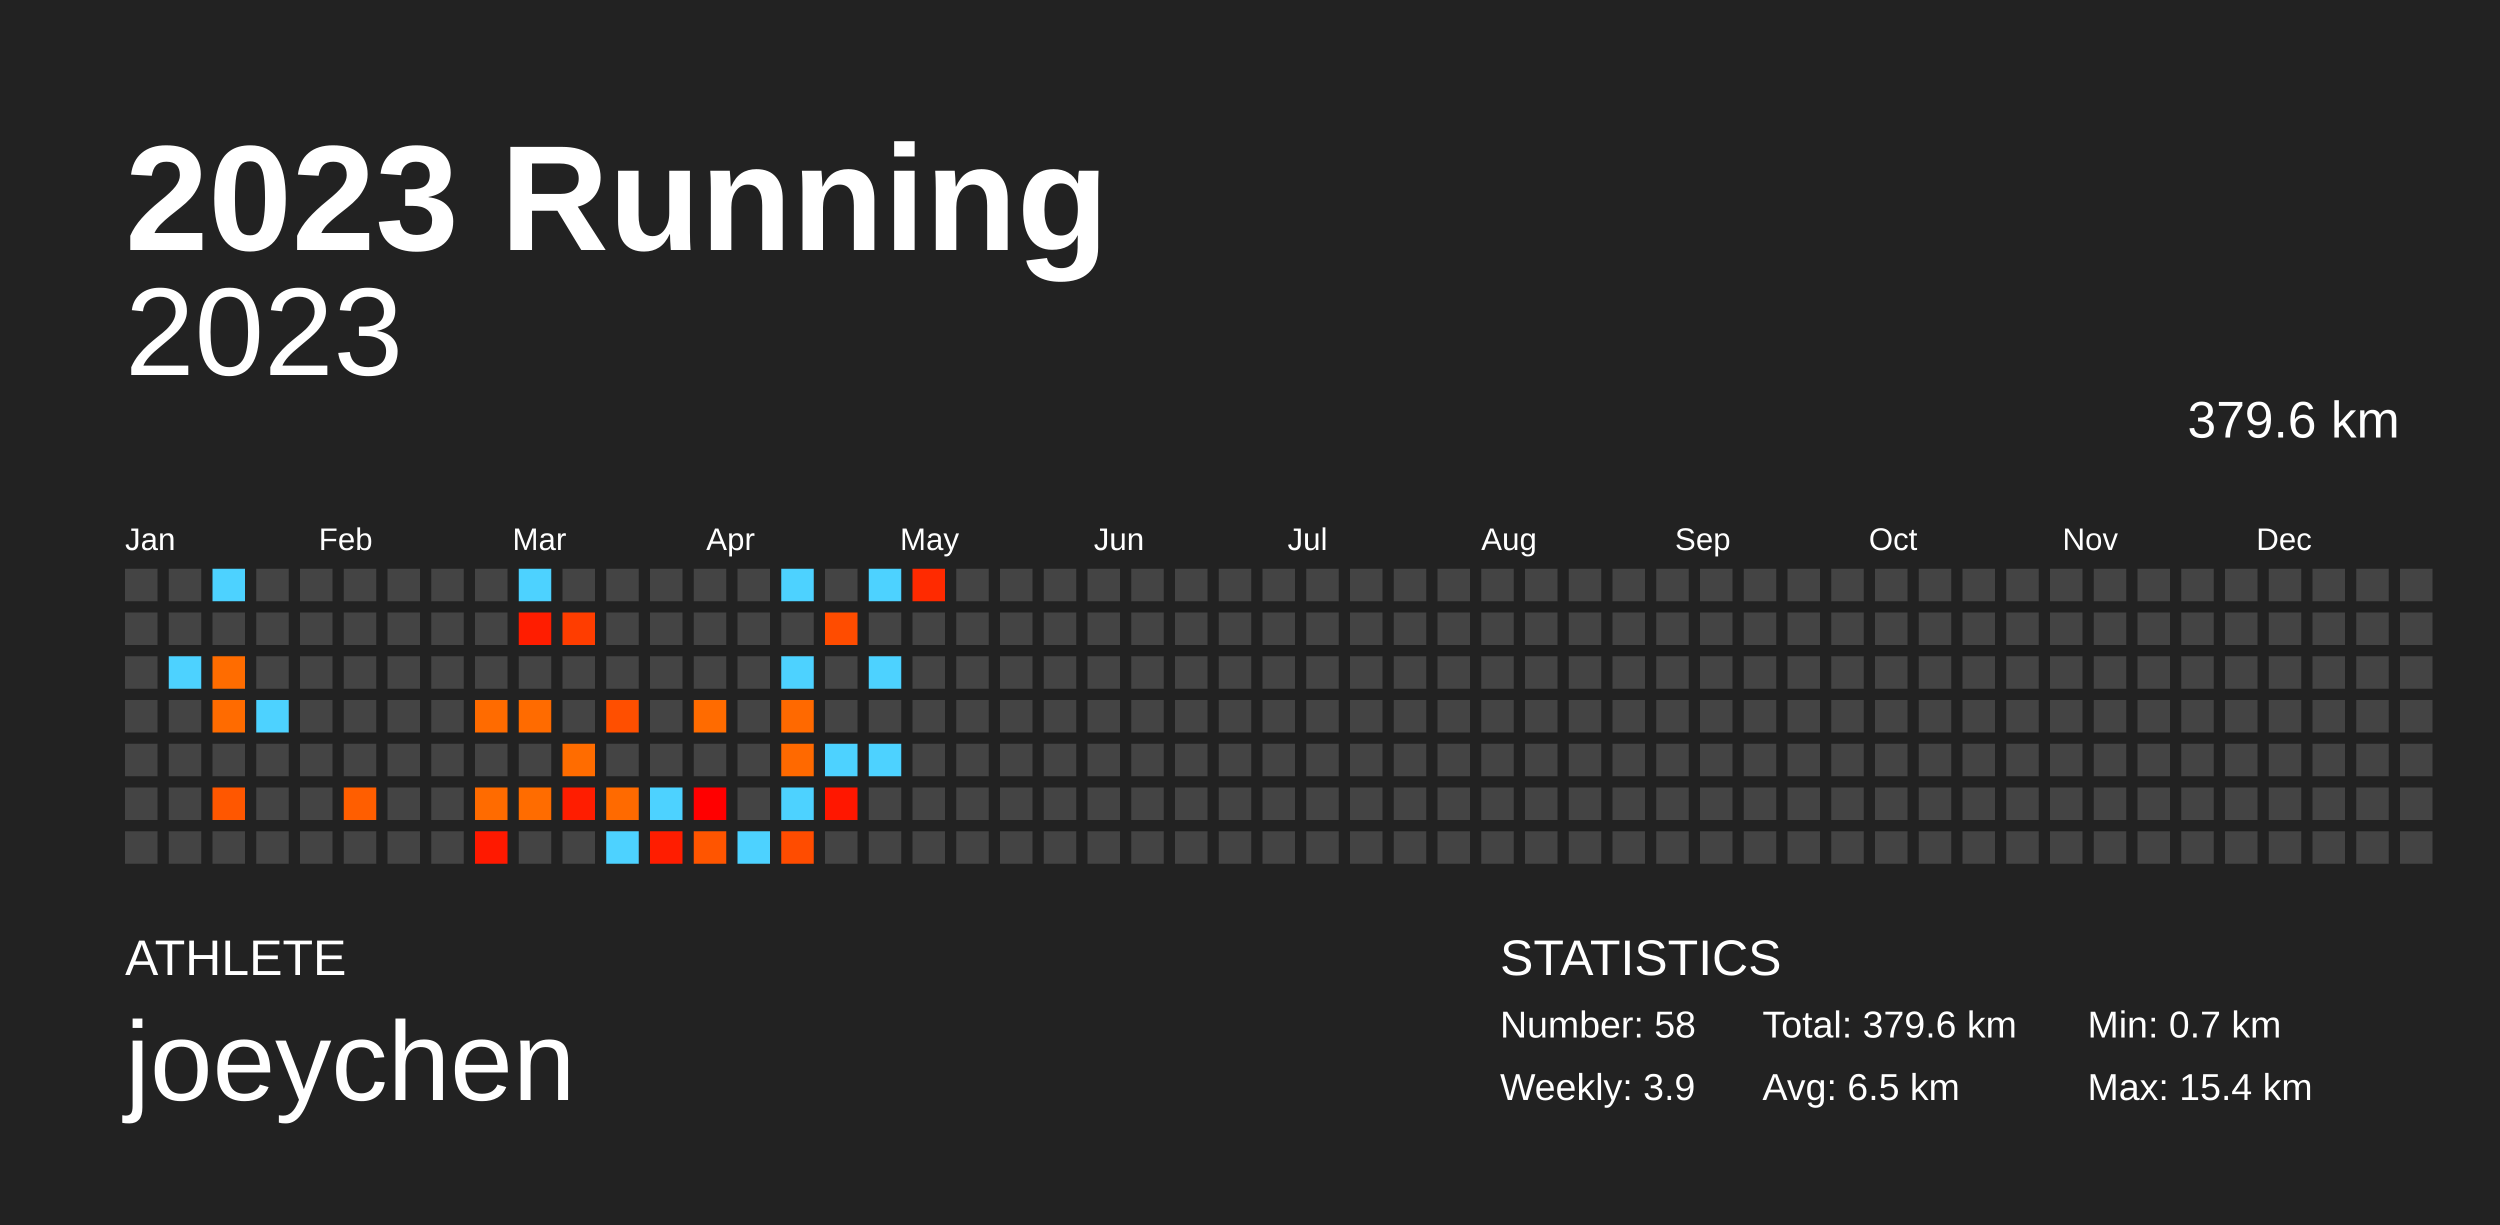
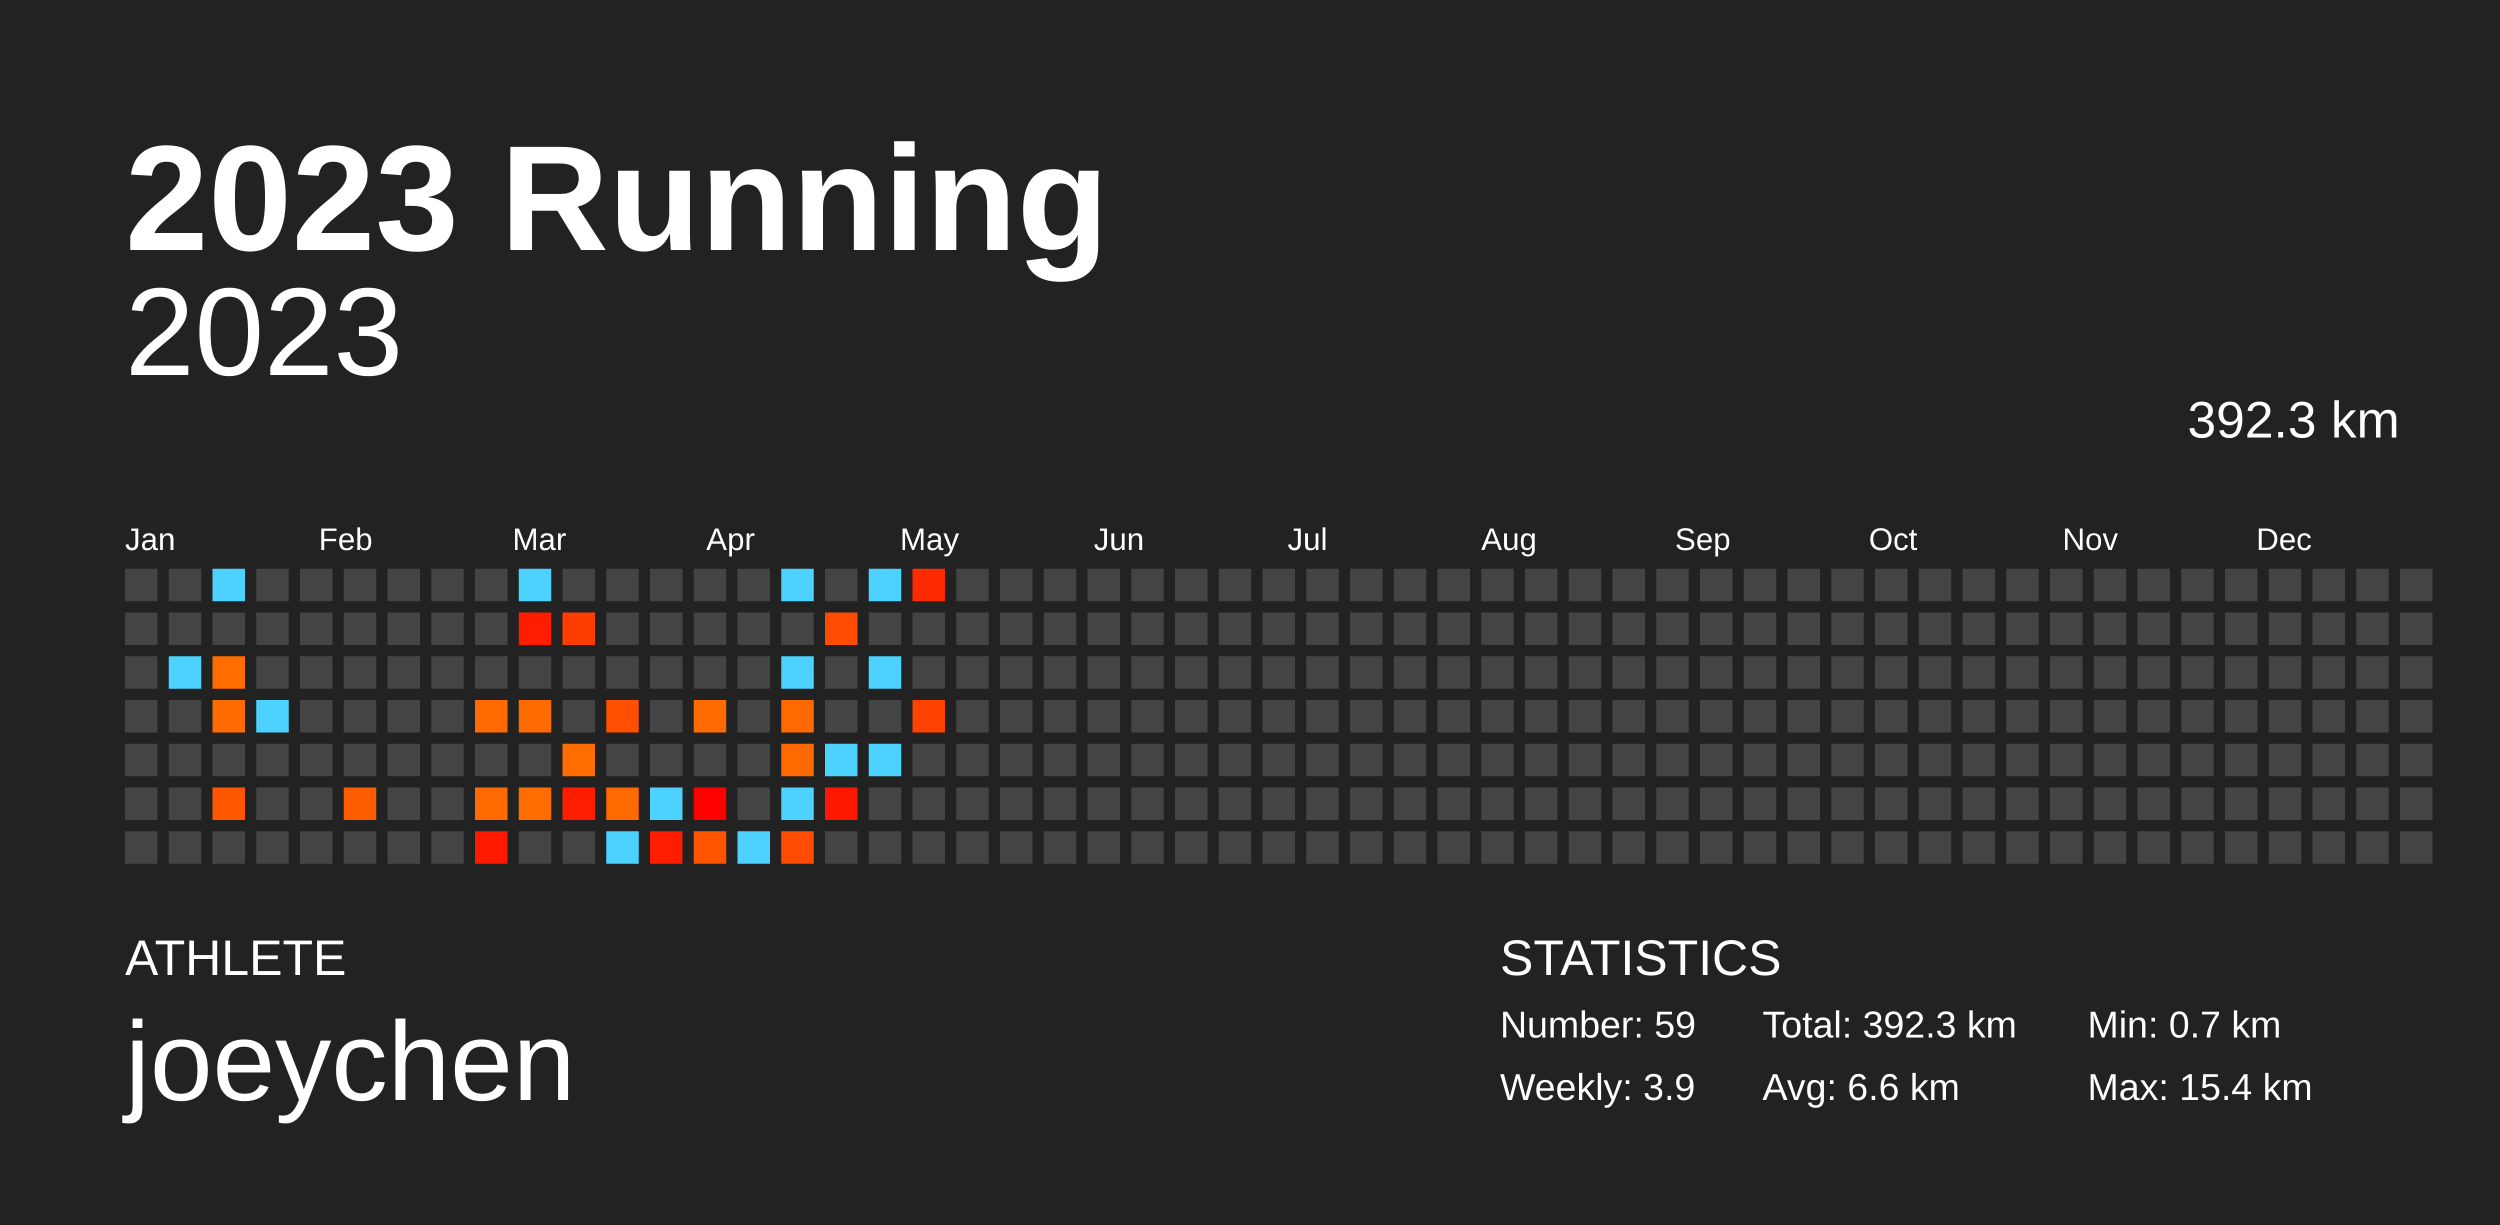
<svg xmlns="http://www.w3.org/2000/svg" baseProfile="full" height="98mm" version="1.1" viewBox="0,0,200,98" width="200mm">
  <defs />
  <rect fill="#222222" height="98" width="200" x="0" y="0" />
  <text fill="#FFFFFF" style="font-size:12px; font-family:Arial; font-weight:bold;" x="10" y="20">2023 Running</text>
  <text fill="#FFFFFF" style="font-size:4px; font-family:Arial" x="10" y="78">ATHLETE</text>
  <text fill="#FFFFFF" style="font-size:9px; font-family:Arial" x="10" y="88">joeychen</text>
  <text fill="#FFFFFF" style="font-size:4px; font-family:Arial" x="120" y="78">STATISTICS</text>
-   <text fill="#FFFFFF" style="font-size:3px; font-family:Arial" x="120" y="83">Number: 58</text>
+   <text fill="#FFFFFF" style="font-size:3px; font-family:Arial" x="120" y="83">Number: 59</text>
  <text fill="#FFFFFF" style="font-size:3px; font-family:Arial" x="120" y="88">Weekly: 3.9</text>
-   <text fill="#FFFFFF" style="font-size:3px; font-family:Arial" x="141" y="83">Total: 379.6 km</text>
-   <text fill="#FFFFFF" style="font-size:3px; font-family:Arial" x="141" y="88">Avg: 6.5 km</text>
+   <text fill="#FFFFFF" style="font-size:3px; font-family:Arial" x="141" y="83">Total: 392.3 km</text>
+   <text fill="#FFFFFF" style="font-size:3px; font-family:Arial" x="141" y="88">Avg: 6.6 km</text>
  <text fill="#FFFFFF" style="font-size:3px; font-family:Arial" x="167" y="83">Min: 0.7 km</text>
  <text fill="#FFFFFF" style="font-size:3px; font-family:Arial" x="167" y="88">Max: 15.4 km</text>
  <text alignment-baseline="hanging" fill="#FFFFFF" style="font-size:10.0px; font-family:Arial;" x="10" y="30">2023</text>
-   <text alignment-baseline="hanging" fill="#FFFFFF" style="font-size:4.125px; font-family:Arial;" x="175" y="35">379.6 km</text>
+   <text alignment-baseline="hanging" fill="#FFFFFF" style="font-size:4.125px; font-family:Arial;" x="175" y="35">392.3 km</text>
  <text fill="#FFFFFF" style="font-size:2.5px; font-family:Arial" x="10.0" y="44">Jan</text>
  <text fill="#FFFFFF" style="font-size:2.5px; font-family:Arial" x="25.5" y="44">Feb</text>
  <text fill="#FFFFFF" style="font-size:2.5px; font-family:Arial" x="41.0" y="44">Mar</text>
  <text fill="#FFFFFF" style="font-size:2.5px; font-family:Arial" x="56.5" y="44">Apr</text>
  <text fill="#FFFFFF" style="font-size:2.5px; font-family:Arial" x="72.0" y="44">May</text>
  <text fill="#FFFFFF" style="font-size:2.5px; font-family:Arial" x="87.5" y="44">Jun</text>
  <text fill="#FFFFFF" style="font-size:2.5px; font-family:Arial" x="103.0" y="44">Jul</text>
  <text fill="#FFFFFF" style="font-size:2.5px; font-family:Arial" x="118.5" y="44">Aug</text>
  <text fill="#FFFFFF" style="font-size:2.5px; font-family:Arial" x="134.0" y="44">Sep</text>
  <text fill="#FFFFFF" style="font-size:2.5px; font-family:Arial" x="149.5" y="44">Oct</text>
  <text fill="#FFFFFF" style="font-size:2.5px; font-family:Arial" x="165.0" y="44">Nov</text>
  <text fill="#FFFFFF" style="font-size:2.5px; font-family:Arial" x="180.5" y="44">Dec</text>
  <rect fill="#444444" height="2.6" width="2.6" x="10.0" y="45.5" />
  <rect fill="#444444" height="2.6" width="2.6" x="10.0" y="49.0" />
  <rect fill="#444444" height="2.6" width="2.6" x="10.0" y="52.5" />
  <rect fill="#444444" height="2.6" width="2.6" x="10.0" y="56.0" />
  <rect fill="#444444" height="2.6" width="2.6" x="10.0" y="59.5" />
  <rect fill="#444444" height="2.6" width="2.6" x="10.0" y="63.0" />
  <rect fill="#444444" height="2.6" width="2.6" x="10.0" y="66.5" />
  <rect fill="#444444" height="2.6" width="2.6" x="13.5" y="45.5" />
  <rect fill="#444444" height="2.6" width="2.6" x="13.5" y="49.0" />
  <rect fill="#4dd2ff" height="2.6" width="2.6" x="13.5" y="52.5" />
  <rect fill="#444444" height="2.6" width="2.6" x="13.5" y="56.0" />
  <rect fill="#444444" height="2.6" width="2.6" x="13.5" y="59.5" />
  <rect fill="#444444" height="2.6" width="2.6" x="13.5" y="63.0" />
  <rect fill="#444444" height="2.6" width="2.6" x="13.5" y="66.5" />
  <rect fill="#4dd2ff" height="2.6" width="2.6" x="17.0" y="45.5" />
  <rect fill="#444444" height="2.6" width="2.6" x="17.0" y="49.0" />
  <rect fill="#ff6c00" height="2.6" width="2.6" x="17.0" y="52.5" />
  <rect fill="#ff6b00" height="2.6" width="2.6" x="17.0" y="56.0" />
  <rect fill="#444444" height="2.6" width="2.6" x="17.0" y="59.5" />
  <rect fill="#ff5700" height="2.6" width="2.6" x="17.0" y="63.0" />
  <rect fill="#444444" height="2.6" width="2.6" x="17.0" y="66.5" />
  <rect fill="#444444" height="2.6" width="2.6" x="20.5" y="45.5" />
  <rect fill="#444444" height="2.6" width="2.6" x="20.5" y="49.0" />
  <rect fill="#444444" height="2.6" width="2.6" x="20.5" y="52.5" />
  <rect fill="#4dd2ff" height="2.6" width="2.6" x="20.5" y="56.0" />
  <rect fill="#444444" height="2.6" width="2.6" x="20.5" y="59.5" />
  <rect fill="#444444" height="2.6" width="2.6" x="20.5" y="63.0" />
  <rect fill="#444444" height="2.6" width="2.6" x="20.5" y="66.5" />
  <rect fill="#444444" height="2.6" width="2.6" x="24.0" y="45.5" />
  <rect fill="#444444" height="2.6" width="2.6" x="24.0" y="49.0" />
  <rect fill="#444444" height="2.6" width="2.6" x="24.0" y="52.5" />
  <rect fill="#444444" height="2.6" width="2.6" x="24.0" y="56.0" />
  <rect fill="#444444" height="2.6" width="2.6" x="24.0" y="59.5" />
  <rect fill="#444444" height="2.6" width="2.6" x="24.0" y="63.0" />
  <rect fill="#444444" height="2.6" width="2.6" x="24.0" y="66.5" />
  <rect fill="#444444" height="2.6" width="2.6" x="27.5" y="45.5" />
  <rect fill="#444444" height="2.6" width="2.6" x="27.5" y="49.0" />
  <rect fill="#444444" height="2.6" width="2.6" x="27.5" y="52.5" />
  <rect fill="#444444" height="2.6" width="2.6" x="27.5" y="56.0" />
  <rect fill="#444444" height="2.6" width="2.6" x="27.5" y="59.5" />
  <rect fill="#ff5e00" height="2.6" width="2.6" x="27.5" y="63.0" />
  <rect fill="#444444" height="2.6" width="2.6" x="27.5" y="66.5" />
  <rect fill="#444444" height="2.6" width="2.6" x="31.0" y="45.5" />
  <rect fill="#444444" height="2.6" width="2.6" x="31.0" y="49.0" />
  <rect fill="#444444" height="2.6" width="2.6" x="31.0" y="52.5" />
  <rect fill="#444444" height="2.6" width="2.6" x="31.0" y="56.0" />
  <rect fill="#444444" height="2.6" width="2.6" x="31.0" y="59.5" />
  <rect fill="#444444" height="2.6" width="2.6" x="31.0" y="63.0" />
  <rect fill="#444444" height="2.6" width="2.6" x="31.0" y="66.5" />
  <rect fill="#444444" height="2.6" width="2.6" x="34.5" y="45.5" />
  <rect fill="#444444" height="2.6" width="2.6" x="34.5" y="49.0" />
  <rect fill="#444444" height="2.6" width="2.6" x="34.5" y="52.5" />
  <rect fill="#444444" height="2.6" width="2.6" x="34.5" y="56.0" />
  <rect fill="#444444" height="2.6" width="2.6" x="34.5" y="59.5" />
  <rect fill="#444444" height="2.6" width="2.6" x="34.5" y="63.0" />
  <rect fill="#444444" height="2.6" width="2.6" x="34.5" y="66.5" />
  <rect fill="#444444" height="2.6" width="2.6" x="38.0" y="45.5" />
  <rect fill="#444444" height="2.6" width="2.6" x="38.0" y="49.0" />
  <rect fill="#444444" height="2.6" width="2.6" x="38.0" y="52.5" />
  <rect fill="#ff6b00" height="2.6" width="2.6" x="38.0" y="56.0" />
  <rect fill="#444444" height="2.6" width="2.6" x="38.0" y="59.5" />
  <rect fill="#ff6b00" height="2.6" width="2.6" x="38.0" y="63.0" />
  <rect fill="#ff1900" height="2.6" width="2.6" x="38.0" y="66.5" />
  <rect fill="#4dd2ff" height="2.6" width="2.6" x="41.5" y="45.5" />
  <rect fill="#ff1d00" height="2.6" width="2.6" x="41.5" y="49.0" />
  <rect fill="#444444" height="2.6" width="2.6" x="41.5" y="52.5" />
  <rect fill="#ff6b00" height="2.6" width="2.6" x="41.5" y="56.0" />
  <rect fill="#444444" height="2.6" width="2.6" x="41.5" y="59.5" />
  <rect fill="#ff6c00" height="2.6" width="2.6" x="41.5" y="63.0" />
  <rect fill="#444444" height="2.6" width="2.6" x="41.5" y="66.5" />
  <rect fill="#444444" height="2.6" width="2.6" x="45.0" y="45.5" />
  <rect fill="#ff3d00" height="2.6" width="2.6" x="45.0" y="49.0" />
  <rect fill="#444444" height="2.6" width="2.6" x="45.0" y="52.5" />
  <rect fill="#444444" height="2.6" width="2.6" x="45.0" y="56.0" />
  <rect fill="#ff6c00" height="2.6" width="2.6" x="45.0" y="59.5" />
  <rect fill="#ff1d00" height="2.6" width="2.6" x="45.0" y="63.0" />
  <rect fill="#444444" height="2.6" width="2.6" x="45.0" y="66.5" />
  <rect fill="#444444" height="2.6" width="2.6" x="48.5" y="45.5" />
  <rect fill="#444444" height="2.6" width="2.6" x="48.5" y="49.0" />
  <rect fill="#444444" height="2.6" width="2.6" x="48.5" y="52.5" />
  <rect fill="#ff4f00" height="2.6" width="2.6" x="48.5" y="56.0" />
  <rect fill="#444444" height="2.6" width="2.6" x="48.5" y="59.5" />
  <rect fill="#ff6a00" height="2.6" width="2.6" x="48.5" y="63.0" />
  <rect fill="#4dd2ff" height="2.6" width="2.6" x="48.5" y="66.5" />
  <rect fill="#444444" height="2.6" width="2.6" x="52.0" y="45.5" />
  <rect fill="#444444" height="2.6" width="2.6" x="52.0" y="49.0" />
  <rect fill="#444444" height="2.6" width="2.6" x="52.0" y="52.5" />
  <rect fill="#444444" height="2.6" width="2.6" x="52.0" y="56.0" />
  <rect fill="#444444" height="2.6" width="2.6" x="52.0" y="59.5" />
  <rect fill="#4dd2ff" height="2.6" width="2.6" x="52.0" y="63.0" />
  <rect fill="#ff1d00" height="2.6" width="2.6" x="52.0" y="66.5" />
  <rect fill="#444444" height="2.6" width="2.6" x="55.5" y="45.5" />
  <rect fill="#444444" height="2.6" width="2.6" x="55.5" y="49.0" />
  <rect fill="#444444" height="2.6" width="2.6" x="55.5" y="52.5" />
  <rect fill="#ff6b00" height="2.6" width="2.6" x="55.5" y="56.0" />
  <rect fill="#444444" height="2.6" width="2.6" x="55.5" y="59.5" />
  <rect fill="#ff0000" height="2.6" width="2.6" x="55.5" y="63.0" />
  <rect fill="#ff5500" height="2.6" width="2.6" x="55.5" y="66.5" />
  <rect fill="#444444" height="2.6" width="2.6" x="59.0" y="45.5" />
  <rect fill="#444444" height="2.6" width="2.6" x="59.0" y="49.0" />
  <rect fill="#444444" height="2.6" width="2.6" x="59.0" y="52.5" />
  <rect fill="#444444" height="2.6" width="2.6" x="59.0" y="56.0" />
  <rect fill="#444444" height="2.6" width="2.6" x="59.0" y="59.5" />
  <rect fill="#444444" height="2.6" width="2.6" x="59.0" y="63.0" />
  <rect fill="#4dd2ff" height="2.6" width="2.6" x="59.0" y="66.5" />
  <rect fill="#4dd2ff" height="2.6" width="2.6" x="62.5" y="45.5" />
  <rect fill="#444444" height="2.6" width="2.6" x="62.5" y="49.0" />
  <rect fill="#4dd2ff" height="2.6" width="2.6" x="62.5" y="52.5" />
  <rect fill="#ff6900" height="2.6" width="2.6" x="62.5" y="56.0" />
  <rect fill="#ff6900" height="2.6" width="2.6" x="62.5" y="59.5" />
  <rect fill="#4dd2ff" height="2.6" width="2.6" x="62.5" y="63.0" />
  <rect fill="#ff4c00" height="2.6" width="2.6" x="62.5" y="66.5" />
  <rect fill="#444444" height="2.6" width="2.6" x="66.0" y="45.5" />
  <rect fill="#ff4c00" height="2.6" width="2.6" x="66.0" y="49.0" />
  <rect fill="#444444" height="2.6" width="2.6" x="66.0" y="52.5" />
  <rect fill="#444444" height="2.6" width="2.6" x="66.0" y="56.0" />
  <rect fill="#4dd2ff" height="2.6" width="2.6" x="66.0" y="59.5" />
  <rect fill="#ff1700" height="2.6" width="2.6" x="66.0" y="63.0" />
  <rect fill="#444444" height="2.6" width="2.6" x="66.0" y="66.5" />
  <rect fill="#4dd2ff" height="2.6" width="2.6" x="69.5" y="45.5" />
  <rect fill="#444444" height="2.6" width="2.6" x="69.5" y="49.0" />
  <rect fill="#4dd2ff" height="2.6" width="2.6" x="69.5" y="52.5" />
  <rect fill="#444444" height="2.6" width="2.6" x="69.5" y="56.0" />
  <rect fill="#4dd2ff" height="2.6" width="2.6" x="69.5" y="59.5" />
  <rect fill="#444444" height="2.6" width="2.6" x="69.5" y="63.0" />
  <rect fill="#444444" height="2.6" width="2.6" x="69.5" y="66.5" />
  <rect fill="#ff2a00" height="2.6" width="2.6" x="73.0" y="45.5" />
  <rect fill="#444444" height="2.6" width="2.6" x="73.0" y="49.0" />
  <rect fill="#444444" height="2.6" width="2.6" x="73.0" y="52.5" />
-   <rect fill="#444444" height="2.6" width="2.6" x="73.0" y="56.0" />
+   <rect fill="#ff4200" height="2.6" width="2.6" x="73.0" y="56.0" />
  <rect fill="#444444" height="2.6" width="2.6" x="73.0" y="59.5" />
  <rect fill="#444444" height="2.6" width="2.6" x="73.0" y="63.0" />
  <rect fill="#444444" height="2.6" width="2.6" x="73.0" y="66.5" />
  <rect fill="#444444" height="2.6" width="2.6" x="76.5" y="45.5" />
  <rect fill="#444444" height="2.6" width="2.6" x="76.5" y="49.0" />
  <rect fill="#444444" height="2.6" width="2.6" x="76.5" y="52.5" />
  <rect fill="#444444" height="2.6" width="2.6" x="76.5" y="56.0" />
  <rect fill="#444444" height="2.6" width="2.6" x="76.5" y="59.5" />
  <rect fill="#444444" height="2.6" width="2.6" x="76.5" y="63.0" />
  <rect fill="#444444" height="2.6" width="2.6" x="76.5" y="66.5" />
  <rect fill="#444444" height="2.6" width="2.6" x="80.0" y="45.5" />
  <rect fill="#444444" height="2.6" width="2.6" x="80.0" y="49.0" />
  <rect fill="#444444" height="2.6" width="2.6" x="80.0" y="52.5" />
  <rect fill="#444444" height="2.6" width="2.6" x="80.0" y="56.0" />
  <rect fill="#444444" height="2.6" width="2.6" x="80.0" y="59.5" />
  <rect fill="#444444" height="2.6" width="2.6" x="80.0" y="63.0" />
  <rect fill="#444444" height="2.6" width="2.6" x="80.0" y="66.5" />
  <rect fill="#444444" height="2.6" width="2.6" x="83.5" y="45.5" />
  <rect fill="#444444" height="2.6" width="2.6" x="83.5" y="49.0" />
  <rect fill="#444444" height="2.6" width="2.6" x="83.5" y="52.5" />
  <rect fill="#444444" height="2.6" width="2.6" x="83.5" y="56.0" />
  <rect fill="#444444" height="2.6" width="2.6" x="83.5" y="59.5" />
  <rect fill="#444444" height="2.6" width="2.6" x="83.5" y="63.0" />
  <rect fill="#444444" height="2.6" width="2.6" x="83.5" y="66.5" />
  <rect fill="#444444" height="2.6" width="2.6" x="87.0" y="45.5" />
  <rect fill="#444444" height="2.6" width="2.6" x="87.0" y="49.0" />
  <rect fill="#444444" height="2.6" width="2.6" x="87.0" y="52.5" />
  <rect fill="#444444" height="2.6" width="2.6" x="87.0" y="56.0" />
  <rect fill="#444444" height="2.6" width="2.6" x="87.0" y="59.5" />
  <rect fill="#444444" height="2.6" width="2.6" x="87.0" y="63.0" />
  <rect fill="#444444" height="2.6" width="2.6" x="87.0" y="66.5" />
  <rect fill="#444444" height="2.6" width="2.6" x="90.5" y="45.5" />
  <rect fill="#444444" height="2.6" width="2.6" x="90.5" y="49.0" />
  <rect fill="#444444" height="2.6" width="2.6" x="90.5" y="52.5" />
  <rect fill="#444444" height="2.6" width="2.6" x="90.5" y="56.0" />
  <rect fill="#444444" height="2.6" width="2.6" x="90.5" y="59.5" />
  <rect fill="#444444" height="2.6" width="2.6" x="90.5" y="63.0" />
  <rect fill="#444444" height="2.6" width="2.6" x="90.5" y="66.5" />
  <rect fill="#444444" height="2.6" width="2.6" x="94.0" y="45.5" />
  <rect fill="#444444" height="2.6" width="2.6" x="94.0" y="49.0" />
  <rect fill="#444444" height="2.6" width="2.6" x="94.0" y="52.5" />
  <rect fill="#444444" height="2.6" width="2.6" x="94.0" y="56.0" />
  <rect fill="#444444" height="2.6" width="2.6" x="94.0" y="59.5" />
  <rect fill="#444444" height="2.6" width="2.6" x="94.0" y="63.0" />
  <rect fill="#444444" height="2.6" width="2.6" x="94.0" y="66.5" />
  <rect fill="#444444" height="2.6" width="2.6" x="97.5" y="45.5" />
  <rect fill="#444444" height="2.6" width="2.6" x="97.5" y="49.0" />
  <rect fill="#444444" height="2.6" width="2.6" x="97.5" y="52.5" />
  <rect fill="#444444" height="2.6" width="2.6" x="97.5" y="56.0" />
  <rect fill="#444444" height="2.6" width="2.6" x="97.5" y="59.5" />
  <rect fill="#444444" height="2.6" width="2.6" x="97.5" y="63.0" />
  <rect fill="#444444" height="2.6" width="2.6" x="97.5" y="66.5" />
  <rect fill="#444444" height="2.6" width="2.6" x="101.0" y="45.5" />
  <rect fill="#444444" height="2.6" width="2.6" x="101.0" y="49.0" />
  <rect fill="#444444" height="2.6" width="2.6" x="101.0" y="52.5" />
  <rect fill="#444444" height="2.6" width="2.6" x="101.0" y="56.0" />
  <rect fill="#444444" height="2.6" width="2.6" x="101.0" y="59.5" />
  <rect fill="#444444" height="2.6" width="2.6" x="101.0" y="63.0" />
  <rect fill="#444444" height="2.6" width="2.6" x="101.0" y="66.5" />
  <rect fill="#444444" height="2.6" width="2.6" x="104.5" y="45.5" />
  <rect fill="#444444" height="2.6" width="2.6" x="104.5" y="49.0" />
  <rect fill="#444444" height="2.6" width="2.6" x="104.5" y="52.5" />
  <rect fill="#444444" height="2.6" width="2.6" x="104.5" y="56.0" />
  <rect fill="#444444" height="2.6" width="2.6" x="104.5" y="59.5" />
  <rect fill="#444444" height="2.6" width="2.6" x="104.5" y="63.0" />
  <rect fill="#444444" height="2.6" width="2.6" x="104.5" y="66.5" />
  <rect fill="#444444" height="2.6" width="2.6" x="108.0" y="45.5" />
  <rect fill="#444444" height="2.6" width="2.6" x="108.0" y="49.0" />
  <rect fill="#444444" height="2.6" width="2.6" x="108.0" y="52.5" />
  <rect fill="#444444" height="2.6" width="2.6" x="108.0" y="56.0" />
  <rect fill="#444444" height="2.6" width="2.6" x="108.0" y="59.5" />
  <rect fill="#444444" height="2.6" width="2.6" x="108.0" y="63.0" />
  <rect fill="#444444" height="2.6" width="2.6" x="108.0" y="66.5" />
  <rect fill="#444444" height="2.6" width="2.6" x="111.5" y="45.5" />
  <rect fill="#444444" height="2.6" width="2.6" x="111.5" y="49.0" />
  <rect fill="#444444" height="2.6" width="2.6" x="111.5" y="52.5" />
  <rect fill="#444444" height="2.6" width="2.6" x="111.5" y="56.0" />
  <rect fill="#444444" height="2.6" width="2.6" x="111.5" y="59.5" />
  <rect fill="#444444" height="2.6" width="2.6" x="111.5" y="63.0" />
  <rect fill="#444444" height="2.6" width="2.6" x="111.5" y="66.5" />
  <rect fill="#444444" height="2.6" width="2.6" x="115.0" y="45.5" />
  <rect fill="#444444" height="2.6" width="2.6" x="115.0" y="49.0" />
  <rect fill="#444444" height="2.6" width="2.6" x="115.0" y="52.5" />
  <rect fill="#444444" height="2.6" width="2.6" x="115.0" y="56.0" />
  <rect fill="#444444" height="2.6" width="2.6" x="115.0" y="59.5" />
  <rect fill="#444444" height="2.6" width="2.6" x="115.0" y="63.0" />
  <rect fill="#444444" height="2.6" width="2.6" x="115.0" y="66.5" />
  <rect fill="#444444" height="2.6" width="2.6" x="118.5" y="45.5" />
  <rect fill="#444444" height="2.6" width="2.6" x="118.5" y="49.0" />
  <rect fill="#444444" height="2.6" width="2.6" x="118.5" y="52.5" />
  <rect fill="#444444" height="2.6" width="2.6" x="118.5" y="56.0" />
  <rect fill="#444444" height="2.6" width="2.6" x="118.5" y="59.5" />
  <rect fill="#444444" height="2.6" width="2.6" x="118.5" y="63.0" />
  <rect fill="#444444" height="2.6" width="2.6" x="118.5" y="66.5" />
  <rect fill="#444444" height="2.6" width="2.6" x="122.0" y="45.5" />
  <rect fill="#444444" height="2.6" width="2.6" x="122.0" y="49.0" />
  <rect fill="#444444" height="2.6" width="2.6" x="122.0" y="52.5" />
  <rect fill="#444444" height="2.6" width="2.6" x="122.0" y="56.0" />
  <rect fill="#444444" height="2.6" width="2.6" x="122.0" y="59.5" />
  <rect fill="#444444" height="2.6" width="2.6" x="122.0" y="63.0" />
  <rect fill="#444444" height="2.6" width="2.6" x="122.0" y="66.5" />
  <rect fill="#444444" height="2.6" width="2.6" x="125.5" y="45.5" />
  <rect fill="#444444" height="2.6" width="2.6" x="125.5" y="49.0" />
  <rect fill="#444444" height="2.6" width="2.6" x="125.5" y="52.5" />
  <rect fill="#444444" height="2.6" width="2.6" x="125.5" y="56.0" />
  <rect fill="#444444" height="2.6" width="2.6" x="125.5" y="59.5" />
  <rect fill="#444444" height="2.6" width="2.6" x="125.5" y="63.0" />
  <rect fill="#444444" height="2.6" width="2.6" x="125.5" y="66.5" />
  <rect fill="#444444" height="2.6" width="2.6" x="129.0" y="45.5" />
  <rect fill="#444444" height="2.6" width="2.6" x="129.0" y="49.0" />
  <rect fill="#444444" height="2.6" width="2.6" x="129.0" y="52.5" />
  <rect fill="#444444" height="2.6" width="2.6" x="129.0" y="56.0" />
  <rect fill="#444444" height="2.6" width="2.6" x="129.0" y="59.5" />
  <rect fill="#444444" height="2.6" width="2.6" x="129.0" y="63.0" />
  <rect fill="#444444" height="2.6" width="2.6" x="129.0" y="66.5" />
  <rect fill="#444444" height="2.6" width="2.6" x="132.5" y="45.5" />
  <rect fill="#444444" height="2.6" width="2.6" x="132.5" y="49.0" />
  <rect fill="#444444" height="2.6" width="2.6" x="132.5" y="52.5" />
  <rect fill="#444444" height="2.6" width="2.6" x="132.5" y="56.0" />
  <rect fill="#444444" height="2.6" width="2.6" x="132.5" y="59.5" />
  <rect fill="#444444" height="2.6" width="2.6" x="132.5" y="63.0" />
  <rect fill="#444444" height="2.6" width="2.6" x="132.5" y="66.5" />
  <rect fill="#444444" height="2.6" width="2.6" x="136.0" y="45.5" />
  <rect fill="#444444" height="2.6" width="2.6" x="136.0" y="49.0" />
  <rect fill="#444444" height="2.6" width="2.6" x="136.0" y="52.5" />
  <rect fill="#444444" height="2.6" width="2.6" x="136.0" y="56.0" />
  <rect fill="#444444" height="2.6" width="2.6" x="136.0" y="59.5" />
  <rect fill="#444444" height="2.6" width="2.6" x="136.0" y="63.0" />
  <rect fill="#444444" height="2.6" width="2.6" x="136.0" y="66.5" />
  <rect fill="#444444" height="2.6" width="2.6" x="139.5" y="45.5" />
  <rect fill="#444444" height="2.6" width="2.6" x="139.5" y="49.0" />
  <rect fill="#444444" height="2.6" width="2.6" x="139.5" y="52.5" />
  <rect fill="#444444" height="2.6" width="2.6" x="139.5" y="56.0" />
  <rect fill="#444444" height="2.6" width="2.6" x="139.5" y="59.5" />
  <rect fill="#444444" height="2.6" width="2.6" x="139.5" y="63.0" />
  <rect fill="#444444" height="2.6" width="2.6" x="139.5" y="66.5" />
  <rect fill="#444444" height="2.6" width="2.6" x="143.0" y="45.5" />
  <rect fill="#444444" height="2.6" width="2.6" x="143.0" y="49.0" />
  <rect fill="#444444" height="2.6" width="2.6" x="143.0" y="52.5" />
  <rect fill="#444444" height="2.6" width="2.6" x="143.0" y="56.0" />
  <rect fill="#444444" height="2.6" width="2.6" x="143.0" y="59.5" />
  <rect fill="#444444" height="2.6" width="2.6" x="143.0" y="63.0" />
  <rect fill="#444444" height="2.6" width="2.6" x="143.0" y="66.5" />
  <rect fill="#444444" height="2.6" width="2.6" x="146.5" y="45.5" />
  <rect fill="#444444" height="2.6" width="2.6" x="146.5" y="49.0" />
  <rect fill="#444444" height="2.6" width="2.6" x="146.5" y="52.5" />
  <rect fill="#444444" height="2.6" width="2.6" x="146.5" y="56.0" />
  <rect fill="#444444" height="2.6" width="2.6" x="146.5" y="59.5" />
  <rect fill="#444444" height="2.6" width="2.6" x="146.5" y="63.0" />
  <rect fill="#444444" height="2.6" width="2.6" x="146.5" y="66.5" />
  <rect fill="#444444" height="2.6" width="2.6" x="150.0" y="45.5" />
  <rect fill="#444444" height="2.6" width="2.6" x="150.0" y="49.0" />
  <rect fill="#444444" height="2.6" width="2.6" x="150.0" y="52.5" />
  <rect fill="#444444" height="2.6" width="2.6" x="150.0" y="56.0" />
  <rect fill="#444444" height="2.6" width="2.6" x="150.0" y="59.5" />
  <rect fill="#444444" height="2.6" width="2.6" x="150.0" y="63.0" />
  <rect fill="#444444" height="2.6" width="2.6" x="150.0" y="66.5" />
  <rect fill="#444444" height="2.6" width="2.6" x="153.5" y="45.5" />
  <rect fill="#444444" height="2.6" width="2.6" x="153.5" y="49.0" />
  <rect fill="#444444" height="2.6" width="2.6" x="153.5" y="52.5" />
  <rect fill="#444444" height="2.6" width="2.6" x="153.5" y="56.0" />
  <rect fill="#444444" height="2.6" width="2.6" x="153.5" y="59.5" />
  <rect fill="#444444" height="2.6" width="2.6" x="153.5" y="63.0" />
  <rect fill="#444444" height="2.6" width="2.6" x="153.5" y="66.5" />
  <rect fill="#444444" height="2.6" width="2.6" x="157.0" y="45.5" />
  <rect fill="#444444" height="2.6" width="2.6" x="157.0" y="49.0" />
  <rect fill="#444444" height="2.6" width="2.6" x="157.0" y="52.5" />
  <rect fill="#444444" height="2.6" width="2.6" x="157.0" y="56.0" />
  <rect fill="#444444" height="2.6" width="2.6" x="157.0" y="59.5" />
  <rect fill="#444444" height="2.6" width="2.6" x="157.0" y="63.0" />
  <rect fill="#444444" height="2.6" width="2.6" x="157.0" y="66.5" />
  <rect fill="#444444" height="2.6" width="2.6" x="160.5" y="45.5" />
  <rect fill="#444444" height="2.6" width="2.6" x="160.5" y="49.0" />
  <rect fill="#444444" height="2.6" width="2.6" x="160.5" y="52.5" />
  <rect fill="#444444" height="2.6" width="2.6" x="160.5" y="56.0" />
  <rect fill="#444444" height="2.6" width="2.6" x="160.5" y="59.5" />
  <rect fill="#444444" height="2.6" width="2.6" x="160.5" y="63.0" />
  <rect fill="#444444" height="2.6" width="2.6" x="160.5" y="66.5" />
  <rect fill="#444444" height="2.6" width="2.6" x="164.0" y="45.5" />
  <rect fill="#444444" height="2.6" width="2.6" x="164.0" y="49.0" />
  <rect fill="#444444" height="2.6" width="2.6" x="164.0" y="52.5" />
  <rect fill="#444444" height="2.6" width="2.6" x="164.0" y="56.0" />
  <rect fill="#444444" height="2.6" width="2.6" x="164.0" y="59.5" />
  <rect fill="#444444" height="2.6" width="2.6" x="164.0" y="63.0" />
  <rect fill="#444444" height="2.6" width="2.6" x="164.0" y="66.5" />
  <rect fill="#444444" height="2.6" width="2.6" x="167.5" y="45.5" />
  <rect fill="#444444" height="2.6" width="2.6" x="167.5" y="49.0" />
  <rect fill="#444444" height="2.6" width="2.6" x="167.5" y="52.5" />
  <rect fill="#444444" height="2.6" width="2.6" x="167.5" y="56.0" />
  <rect fill="#444444" height="2.6" width="2.6" x="167.5" y="59.5" />
  <rect fill="#444444" height="2.6" width="2.6" x="167.5" y="63.0" />
  <rect fill="#444444" height="2.6" width="2.6" x="167.5" y="66.5" />
  <rect fill="#444444" height="2.6" width="2.6" x="171.0" y="45.5" />
  <rect fill="#444444" height="2.6" width="2.6" x="171.0" y="49.0" />
  <rect fill="#444444" height="2.6" width="2.6" x="171.0" y="52.5" />
  <rect fill="#444444" height="2.6" width="2.6" x="171.0" y="56.0" />
  <rect fill="#444444" height="2.6" width="2.6" x="171.0" y="59.5" />
  <rect fill="#444444" height="2.6" width="2.6" x="171.0" y="63.0" />
  <rect fill="#444444" height="2.6" width="2.6" x="171.0" y="66.5" />
  <rect fill="#444444" height="2.6" width="2.6" x="174.5" y="45.5" />
  <rect fill="#444444" height="2.6" width="2.6" x="174.5" y="49.0" />
  <rect fill="#444444" height="2.6" width="2.6" x="174.5" y="52.5" />
  <rect fill="#444444" height="2.6" width="2.6" x="174.5" y="56.0" />
  <rect fill="#444444" height="2.6" width="2.6" x="174.5" y="59.5" />
  <rect fill="#444444" height="2.6" width="2.6" x="174.5" y="63.0" />
  <rect fill="#444444" height="2.6" width="2.6" x="174.5" y="66.5" />
  <rect fill="#444444" height="2.6" width="2.6" x="178.0" y="45.5" />
  <rect fill="#444444" height="2.6" width="2.6" x="178.0" y="49.0" />
  <rect fill="#444444" height="2.6" width="2.6" x="178.0" y="52.5" />
  <rect fill="#444444" height="2.6" width="2.6" x="178.0" y="56.0" />
  <rect fill="#444444" height="2.6" width="2.6" x="178.0" y="59.5" />
  <rect fill="#444444" height="2.6" width="2.6" x="178.0" y="63.0" />
  <rect fill="#444444" height="2.6" width="2.6" x="178.0" y="66.5" />
  <rect fill="#444444" height="2.6" width="2.6" x="181.5" y="45.5" />
  <rect fill="#444444" height="2.6" width="2.6" x="181.5" y="49.0" />
  <rect fill="#444444" height="2.6" width="2.6" x="181.5" y="52.5" />
  <rect fill="#444444" height="2.6" width="2.6" x="181.5" y="56.0" />
  <rect fill="#444444" height="2.6" width="2.6" x="181.5" y="59.5" />
  <rect fill="#444444" height="2.6" width="2.6" x="181.5" y="63.0" />
  <rect fill="#444444" height="2.6" width="2.6" x="181.5" y="66.5" />
  <rect fill="#444444" height="2.6" width="2.6" x="185.0" y="45.5" />
  <rect fill="#444444" height="2.6" width="2.6" x="185.0" y="49.0" />
  <rect fill="#444444" height="2.6" width="2.6" x="185.0" y="52.5" />
  <rect fill="#444444" height="2.6" width="2.6" x="185.0" y="56.0" />
  <rect fill="#444444" height="2.6" width="2.6" x="185.0" y="59.5" />
  <rect fill="#444444" height="2.6" width="2.6" x="185.0" y="63.0" />
  <rect fill="#444444" height="2.6" width="2.6" x="185.0" y="66.5" />
  <rect fill="#444444" height="2.6" width="2.6" x="188.5" y="45.5" />
  <rect fill="#444444" height="2.6" width="2.6" x="188.5" y="49.0" />
  <rect fill="#444444" height="2.6" width="2.6" x="188.5" y="52.5" />
  <rect fill="#444444" height="2.6" width="2.6" x="188.5" y="56.0" />
  <rect fill="#444444" height="2.6" width="2.6" x="188.5" y="59.5" />
  <rect fill="#444444" height="2.6" width="2.6" x="188.5" y="63.0" />
  <rect fill="#444444" height="2.6" width="2.6" x="188.5" y="66.5" />
  <rect fill="#444444" height="2.6" width="2.6" x="192.0" y="45.5" />
  <rect fill="#444444" height="2.6" width="2.6" x="192.0" y="49.0" />
  <rect fill="#444444" height="2.6" width="2.6" x="192.0" y="52.5" />
  <rect fill="#444444" height="2.6" width="2.6" x="192.0" y="56.0" />
  <rect fill="#444444" height="2.6" width="2.6" x="192.0" y="59.5" />
  <rect fill="#444444" height="2.6" width="2.6" x="192.0" y="63.0" />
  <rect fill="#444444" height="2.6" width="2.6" x="192.0" y="66.5" />
</svg>
